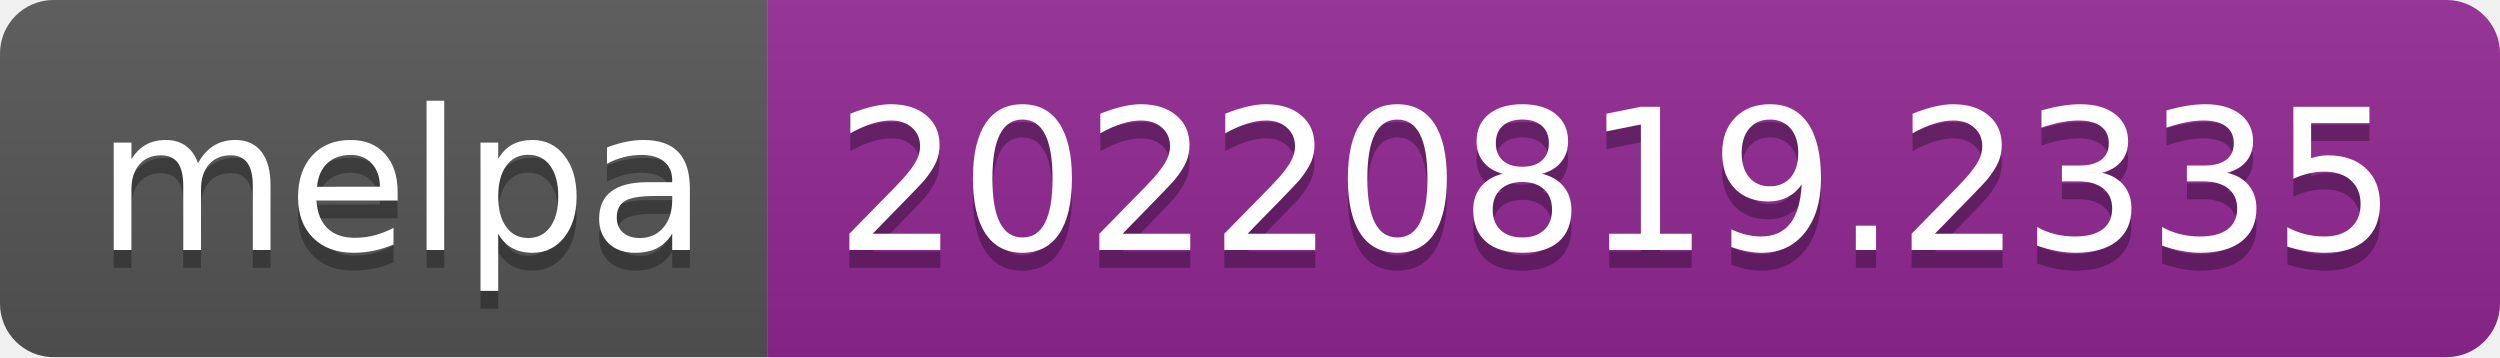
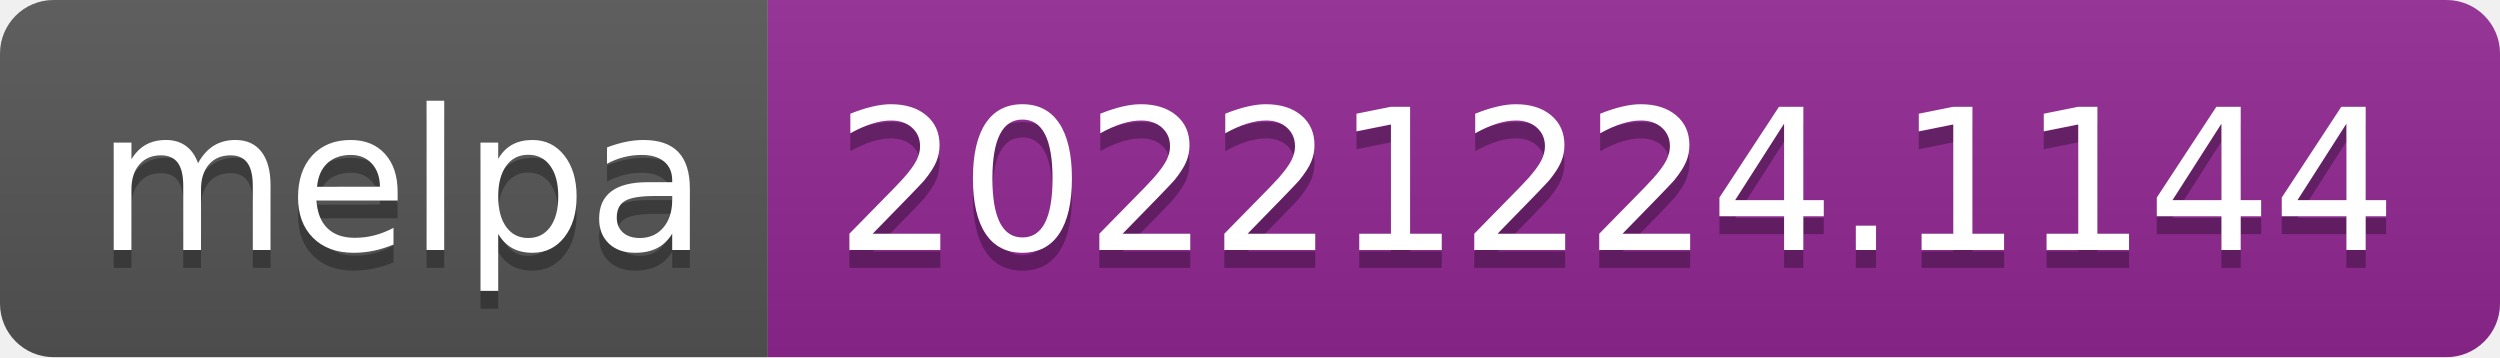
- <svg xmlns="http://www.w3.org/2000/svg" width="140" height="20" role="img" aria-label="melpa: 20220819.2335">
+ <svg xmlns="http://www.w3.org/2000/svg" width="140" height="20" role="img" aria-label="melpa: 20221224.1144">
  <linearGradient id="s" x2="0" y2="100%">
    <stop offset="0" stop-color="#bbb" stop-opacity=".1" />
    <stop offset="1" stop-opacity=".1" />
  </linearGradient>
  <clipPath id="r">
    <rect width="140" height="20" rx="3" fill="#fff" />
  </clipPath>
  <g clip-path="url(#r)">
    <rect width="43" height="20" fill="#555" />
    <rect x="43" width="97" height="20" fill="#922793" />
    <rect width="140" height="20" fill="url(#s)" />
  </g>
  <g fill="#fff" text-anchor="middle" font-family="Verdana,Geneva,DejaVu Sans,sans-serif" text-rendering="geometricPrecision" font-size="110">
    <text aria-hidden="true" x="225" y="150" fill="#010101" fill-opacity=".3" transform="scale(.1)" textLength="330">melpa</text>
    <text x="225" y="140" transform="scale(.1)" fill="#fff" textLength="330">melpa</text>
-     <text aria-hidden="true" x="905" y="150" fill="#010101" fill-opacity=".3" transform="scale(.1)" textLength="870">20220819.2335</text>
-     <text x="905" y="140" transform="scale(.1)" fill="#fff" textLength="870">20220819.2335</text>
+     <text aria-hidden="true" x="905" y="150" fill="#010101" fill-opacity=".3" transform="scale(.1)" textLength="870">20221224.1144</text>
+     <text x="905" y="140" transform="scale(.1)" fill="#fff" textLength="870">20221224.1144</text>
  </g>
</svg>
